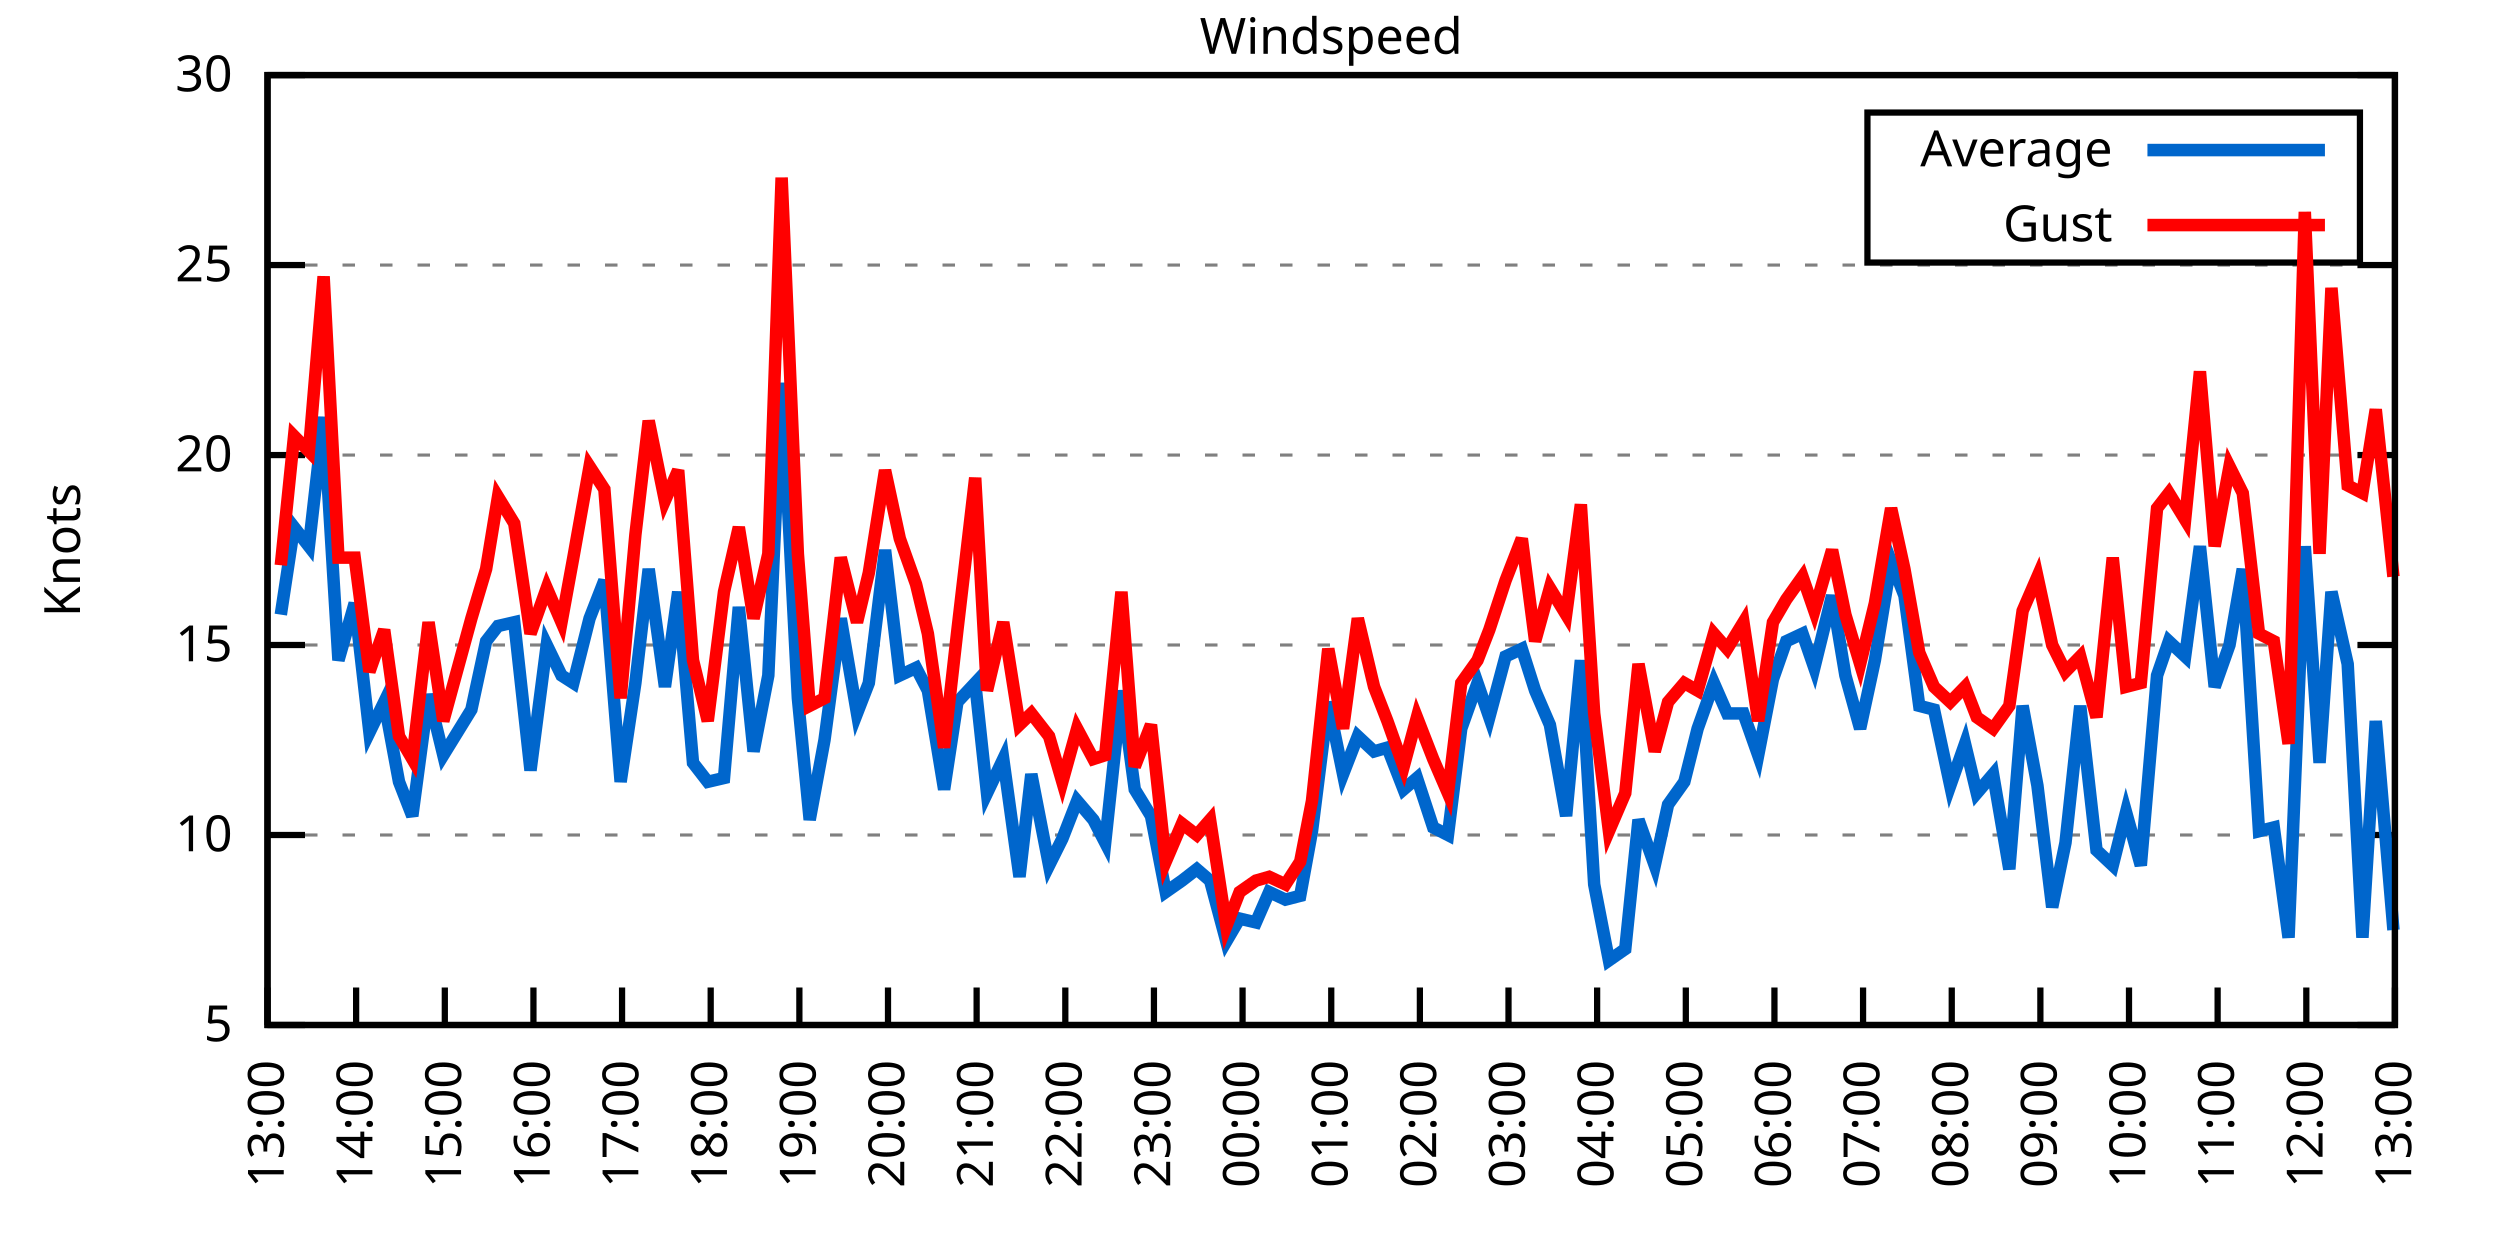
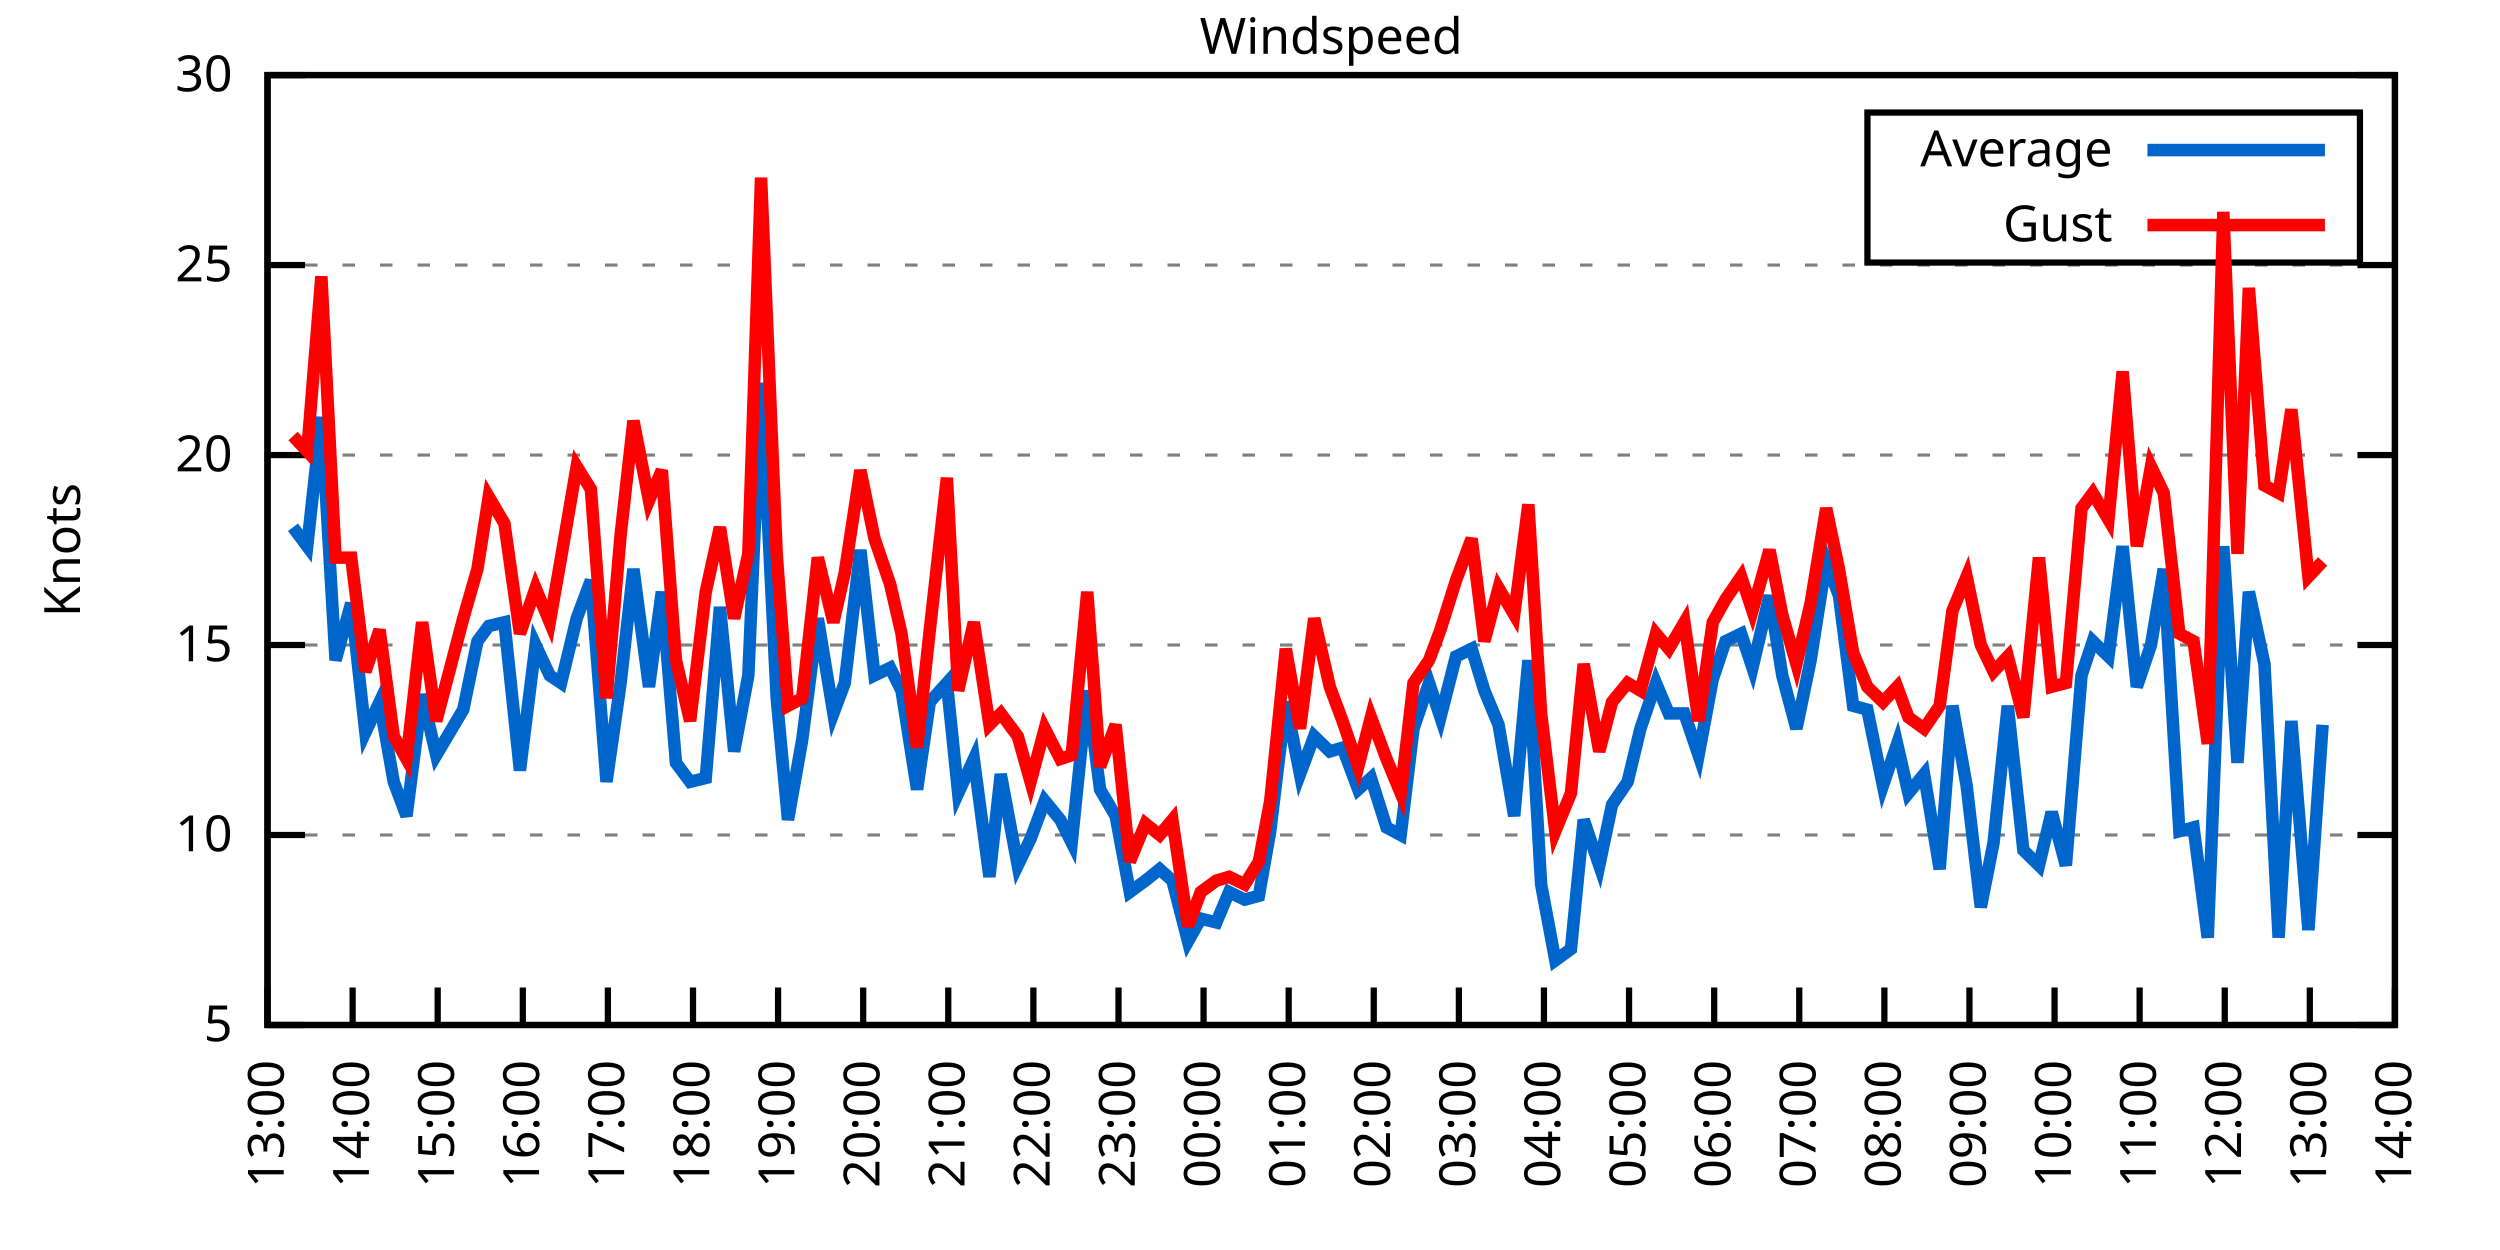
<svg xmlns="http://www.w3.org/2000/svg" xmlns:xlink="http://www.w3.org/1999/xlink" width="400" height="200" viewBox="0 0 400 200">
  <g id="gnuplot_canvas">
    <rect x="0" y="0" width="400" height="200" fill="none" />
    <defs>
      <circle id="gpDot" r="0.5" stroke-width="0.5" stroke="currentColor" />
      <path id="gpPt0" stroke-width="0.333" stroke="currentColor" d="M-1,0 h2 M0,-1 v2" />
      <path id="gpPt1" stroke-width="0.333" stroke="currentColor" d="M-1,-1 L1,1 M1,-1 L-1,1" />
      <path id="gpPt2" stroke-width="0.333" stroke="currentColor" d="M-1,0 L1,0 M0,-1 L0,1 M-1,-1 L1,1 M-1,1 L1,-1" />
      <rect id="gpPt3" stroke-width="0.333" stroke="currentColor" x="-1" y="-1" width="2" height="2" />
      <rect id="gpPt4" stroke-width="0.333" stroke="currentColor" fill="currentColor" x="-1" y="-1" width="2" height="2" />
      <circle id="gpPt5" stroke-width="0.333" stroke="currentColor" cx="0" cy="0" r="1" />
      <use xlink:href="#gpPt5" id="gpPt6" fill="currentColor" stroke="none" />
      <path id="gpPt7" stroke-width="0.333" stroke="currentColor" d="M0,-1.33 L-1.33,0.67 L1.33,0.67 z" />
      <use xlink:href="#gpPt7" id="gpPt8" fill="currentColor" stroke="none" />
      <use xlink:href="#gpPt7" id="gpPt9" stroke="currentColor" transform="rotate(180)" />
      <use xlink:href="#gpPt9" id="gpPt10" fill="currentColor" stroke="none" />
      <use xlink:href="#gpPt3" id="gpPt11" stroke="currentColor" transform="rotate(45)" />
      <use xlink:href="#gpPt11" id="gpPt12" fill="currentColor" stroke="none" />
      <path id="gpPt13" stroke-width="0.333" stroke="currentColor" d="M0,1.330 L1.265,0.411 L0.782,-1.067 L-0.782,-1.076 L-1.265,0.411 z" />
      <use xlink:href="#gpPt13" id="gpPt14" fill="currentColor" stroke="none" />
      <filter id="textbox" filterUnits="objectBoundingBox" x="0" y="0" height="1" width="1">
        <feFlood flood-color="white" flood-opacity="1" result="bgnd" />
        <feComposite in="SourceGraphic" in2="bgnd" operator="atop" />
      </filter>
      <filter id="greybox" filterUnits="objectBoundingBox" x="0" y="0" height="1" width="1">
        <feFlood flood-color="lightgrey" flood-opacity="1" result="grey" />
        <feComposite in="SourceGraphic" in2="grey" operator="atop" />
      </filter>
    </defs>
    <g fill="none" color="white" stroke="currentColor" stroke-width="1.00" stroke-linecap="butt" stroke-linejoin="miter">
</g>
    <g fill="none" color="black" stroke="currentColor" stroke-width="1.00" stroke-linecap="butt" stroke-linejoin="miter">
      <g stroke="none" shape-rendering="crispEdges">
        <polygon fill="rgb(255, 255, 255)" points="42.80,164.00 383.18,164.00 383.18,12.02 42.80,12.02 " />
      </g>
    </g>
    <g fill="none" color="black" stroke="currentColor" stroke-width="1.00" stroke-linecap="butt" stroke-linejoin="miter">
</g>
    <g fill="none" color="black" stroke="black" stroke-width="0.50" stroke-linecap="butt" stroke-linejoin="miter">
</g>
    <g fill="none" color="gray" stroke="currentColor" stroke-width="0.50" stroke-linecap="butt" stroke-linejoin="miter">
      <path stroke="gray" stroke-dasharray="2,4" class="gridline" d="M42.80,164.00 L383.19,164.00  " />
    </g>
    <g fill="none" color="gray" stroke="gray" stroke-width="1.00" stroke-linecap="butt" stroke-linejoin="miter">
</g>
    <g fill="none" color="black" stroke="currentColor" stroke-width="1.00" stroke-linecap="butt" stroke-linejoin="miter">
      <path stroke="black" d="M42.80,164.00 L48.80,164.00 M383.19,164.00 L377.19,164.00  " />
      <g transform="translate(37.20,166.60)" stroke="none" fill="black" font-family="Sans" font-size="8.00" text-anchor="end">
        <text>
          <tspan font-family="Sans"> 5</tspan>
        </text>
      </g>
    </g>
    <g fill="none" color="black" stroke="currentColor" stroke-width="1.00" stroke-linecap="butt" stroke-linejoin="miter">
</g>
    <g fill="none" color="black" stroke="black" stroke-width="0.50" stroke-linecap="butt" stroke-linejoin="miter">
</g>
    <g fill="none" color="gray" stroke="currentColor" stroke-width="0.50" stroke-linecap="butt" stroke-linejoin="miter">
      <path stroke="gray" stroke-dasharray="2,4" class="gridline" d="M42.80,133.60 L383.19,133.60  " />
    </g>
    <g fill="none" color="gray" stroke="gray" stroke-width="1.00" stroke-linecap="butt" stroke-linejoin="miter">
</g>
    <g fill="none" color="black" stroke="currentColor" stroke-width="1.00" stroke-linecap="butt" stroke-linejoin="miter">
      <path stroke="black" d="M42.80,133.60 L48.80,133.60 M383.19,133.60 L377.19,133.60  " />
      <g transform="translate(37.20,136.20)" stroke="none" fill="black" font-family="Sans" font-size="8.00" text-anchor="end">
        <text>
          <tspan font-family="Sans"> 10</tspan>
        </text>
      </g>
    </g>
    <g fill="none" color="black" stroke="currentColor" stroke-width="1.00" stroke-linecap="butt" stroke-linejoin="miter">
</g>
    <g fill="none" color="black" stroke="black" stroke-width="0.50" stroke-linecap="butt" stroke-linejoin="miter">
</g>
    <g fill="none" color="gray" stroke="currentColor" stroke-width="0.50" stroke-linecap="butt" stroke-linejoin="miter">
      <path stroke="gray" stroke-dasharray="2,4" class="gridline" d="M42.80,103.20 L383.19,103.20  " />
    </g>
    <g fill="none" color="gray" stroke="gray" stroke-width="1.00" stroke-linecap="butt" stroke-linejoin="miter">
</g>
    <g fill="none" color="black" stroke="currentColor" stroke-width="1.00" stroke-linecap="butt" stroke-linejoin="miter">
      <path stroke="black" d="M42.80,103.20 L48.80,103.20 M383.19,103.20 L377.19,103.20  " />
      <g transform="translate(37.20,105.80)" stroke="none" fill="black" font-family="Sans" font-size="8.00" text-anchor="end">
        <text>
          <tspan font-family="Sans"> 15</tspan>
        </text>
      </g>
    </g>
    <g fill="none" color="black" stroke="currentColor" stroke-width="1.00" stroke-linecap="butt" stroke-linejoin="miter">
</g>
    <g fill="none" color="black" stroke="black" stroke-width="0.50" stroke-linecap="butt" stroke-linejoin="miter">
</g>
    <g fill="none" color="gray" stroke="currentColor" stroke-width="0.50" stroke-linecap="butt" stroke-linejoin="miter">
      <path stroke="gray" stroke-dasharray="2,4" class="gridline" d="M42.80,72.81 L383.19,72.81  " />
    </g>
    <g fill="none" color="gray" stroke="gray" stroke-width="1.00" stroke-linecap="butt" stroke-linejoin="miter">
</g>
    <g fill="none" color="black" stroke="currentColor" stroke-width="1.00" stroke-linecap="butt" stroke-linejoin="miter">
      <path stroke="black" d="M42.80,72.81 L48.80,72.81 M383.19,72.81 L377.19,72.81  " />
      <g transform="translate(37.20,75.41)" stroke="none" fill="black" font-family="Sans" font-size="8.00" text-anchor="end">
        <text>
          <tspan font-family="Sans"> 20</tspan>
        </text>
      </g>
    </g>
    <g fill="none" color="black" stroke="currentColor" stroke-width="1.00" stroke-linecap="butt" stroke-linejoin="miter">
</g>
    <g fill="none" color="black" stroke="black" stroke-width="0.50" stroke-linecap="butt" stroke-linejoin="miter">
</g>
    <g fill="none" color="gray" stroke="currentColor" stroke-width="0.50" stroke-linecap="butt" stroke-linejoin="miter">
      <path stroke="gray" stroke-dasharray="2,4" class="gridline" d="M42.80,42.41 L383.19,42.41  " />
    </g>
    <g fill="none" color="gray" stroke="gray" stroke-width="1.00" stroke-linecap="butt" stroke-linejoin="miter">
</g>
    <g fill="none" color="black" stroke="currentColor" stroke-width="1.00" stroke-linecap="butt" stroke-linejoin="miter">
      <path stroke="black" d="M42.80,42.41 L48.80,42.41 M383.19,42.41 L377.19,42.41  " />
      <g transform="translate(37.20,45.01)" stroke="none" fill="black" font-family="Sans" font-size="8.00" text-anchor="end">
        <text>
          <tspan font-family="Sans"> 25</tspan>
        </text>
      </g>
    </g>
    <g fill="none" color="black" stroke="currentColor" stroke-width="1.00" stroke-linecap="butt" stroke-linejoin="miter">
</g>
    <g fill="none" color="black" stroke="black" stroke-width="0.50" stroke-linecap="butt" stroke-linejoin="miter">
</g>
    <g fill="none" color="gray" stroke="currentColor" stroke-width="0.50" stroke-linecap="butt" stroke-linejoin="miter">
      <path stroke="gray" stroke-dasharray="2,4" class="gridline" d="M42.80,12.01 L383.19,12.01  " />
    </g>
    <g fill="none" color="gray" stroke="gray" stroke-width="1.00" stroke-linecap="butt" stroke-linejoin="miter">
</g>
    <g fill="none" color="black" stroke="currentColor" stroke-width="1.00" stroke-linecap="butt" stroke-linejoin="miter">
      <path stroke="black" d="M42.80,12.01 L48.80,12.01 M383.19,12.01 L377.19,12.01  " />
      <g transform="translate(37.20,14.61)" stroke="none" fill="black" font-family="Sans" font-size="8.00" text-anchor="end">
        <text>
          <tspan font-family="Sans"> 30</tspan>
        </text>
      </g>
    </g>
    <g fill="none" color="black" stroke="currentColor" stroke-width="1.00" stroke-linecap="butt" stroke-linejoin="miter">
      <path stroke="black" d="M42.80,164.00 L42.80,158.00  " />
      <g transform="translate(45.40,169.60) rotate(270.00)" stroke="none" fill="black" font-family="Sans" font-size="8.00" text-anchor="end">
        <text>
          <tspan font-family="Sans">13:00</tspan>
        </text>
      </g>
    </g>
    <g fill="none" color="black" stroke="currentColor" stroke-width="1.00" stroke-linecap="butt" stroke-linejoin="miter">
-       <path stroke="black" d="M56.98,164.00 L56.98,158.00  " />
-       <g transform="translate(59.58,169.60) rotate(270.00)" stroke="none" fill="black" font-family="Sans" font-size="8.00" text-anchor="end">
+       <path stroke="black" d="M56.42,164.00 L56.42,158.00  " />
+       <g transform="translate(59.02,169.60) rotate(270.00)" stroke="none" fill="black" font-family="Sans" font-size="8.00" text-anchor="end">
        <text>
          <tspan font-family="Sans">14:00</tspan>
        </text>
      </g>
    </g>
    <g fill="none" color="black" stroke="currentColor" stroke-width="1.00" stroke-linecap="butt" stroke-linejoin="miter">
-       <path stroke="black" d="M71.17,164.00 L71.17,158.00  " />
-       <g transform="translate(73.77,169.60) rotate(270.00)" stroke="none" fill="black" font-family="Sans" font-size="8.00" text-anchor="end">
+       <path stroke="black" d="M70.03,164.00 L70.03,158.00  " />
+       <g transform="translate(72.63,169.60) rotate(270.00)" stroke="none" fill="black" font-family="Sans" font-size="8.00" text-anchor="end">
        <text>
          <tspan font-family="Sans">15:00</tspan>
        </text>
      </g>
    </g>
    <g fill="none" color="black" stroke="currentColor" stroke-width="1.00" stroke-linecap="butt" stroke-linejoin="miter">
-       <path stroke="black" d="M85.35,164.00 L85.35,158.00  " />
-       <g transform="translate(87.95,169.60) rotate(270.00)" stroke="none" fill="black" font-family="Sans" font-size="8.00" text-anchor="end">
+       <path stroke="black" d="M83.65,164.00 L83.65,158.00  " />
+       <g transform="translate(86.25,169.60) rotate(270.00)" stroke="none" fill="black" font-family="Sans" font-size="8.00" text-anchor="end">
        <text>
          <tspan font-family="Sans">16:00</tspan>
        </text>
      </g>
    </g>
    <g fill="none" color="black" stroke="currentColor" stroke-width="1.00" stroke-linecap="butt" stroke-linejoin="miter">
-       <path stroke="black" d="M99.53,164.00 L99.53,158.00  " />
-       <g transform="translate(102.13,169.60) rotate(270.00)" stroke="none" fill="black" font-family="Sans" font-size="8.00" text-anchor="end">
+       <path stroke="black" d="M97.26,164.00 L97.26,158.00  " />
+       <g transform="translate(99.86,169.60) rotate(270.00)" stroke="none" fill="black" font-family="Sans" font-size="8.00" text-anchor="end">
        <text>
          <tspan font-family="Sans">17:00</tspan>
        </text>
      </g>
    </g>
    <g fill="none" color="black" stroke="currentColor" stroke-width="1.00" stroke-linecap="butt" stroke-linejoin="miter">
-       <path stroke="black" d="M113.71,164.00 L113.71,158.00  " />
-       <g transform="translate(116.31,169.60) rotate(270.00)" stroke="none" fill="black" font-family="Sans" font-size="8.00" text-anchor="end">
+       <path stroke="black" d="M110.88,164.00 L110.88,158.00  " />
+       <g transform="translate(113.48,169.60) rotate(270.00)" stroke="none" fill="black" font-family="Sans" font-size="8.00" text-anchor="end">
        <text>
          <tspan font-family="Sans">18:00</tspan>
        </text>
      </g>
    </g>
    <g fill="none" color="black" stroke="currentColor" stroke-width="1.00" stroke-linecap="butt" stroke-linejoin="miter">
-       <path stroke="black" d="M127.90,164.00 L127.90,158.00  " />
-       <g transform="translate(130.50,169.60) rotate(270.00)" stroke="none" fill="black" font-family="Sans" font-size="8.00" text-anchor="end">
+       <path stroke="black" d="M124.49,164.00 L124.49,158.00  " />
+       <g transform="translate(127.09,169.60) rotate(270.00)" stroke="none" fill="black" font-family="Sans" font-size="8.00" text-anchor="end">
        <text>
          <tspan font-family="Sans">19:00</tspan>
        </text>
      </g>
    </g>
    <g fill="none" color="black" stroke="currentColor" stroke-width="1.00" stroke-linecap="butt" stroke-linejoin="miter">
-       <path stroke="black" d="M142.08,164.00 L142.08,158.00  " />
-       <g transform="translate(144.68,169.60) rotate(270.00)" stroke="none" fill="black" font-family="Sans" font-size="8.00" text-anchor="end">
+       <path stroke="black" d="M138.11,164.00 L138.11,158.00  " />
+       <g transform="translate(140.71,169.60) rotate(270.00)" stroke="none" fill="black" font-family="Sans" font-size="8.00" text-anchor="end">
        <text>
          <tspan font-family="Sans">20:00</tspan>
        </text>
      </g>
    </g>
    <g fill="none" color="black" stroke="currentColor" stroke-width="1.00" stroke-linecap="butt" stroke-linejoin="miter">
-       <path stroke="black" d="M156.26,164.00 L156.26,158.00  " />
-       <g transform="translate(158.86,169.60) rotate(270.00)" stroke="none" fill="black" font-family="Sans" font-size="8.00" text-anchor="end">
+       <path stroke="black" d="M151.72,164.00 L151.72,158.00  " />
+       <g transform="translate(154.32,169.60) rotate(270.00)" stroke="none" fill="black" font-family="Sans" font-size="8.00" text-anchor="end">
        <text>
          <tspan font-family="Sans">21:00</tspan>
        </text>
      </g>
    </g>
    <g fill="none" color="black" stroke="currentColor" stroke-width="1.00" stroke-linecap="butt" stroke-linejoin="miter">
-       <path stroke="black" d="M170.45,164.00 L170.45,158.00  " />
-       <g transform="translate(173.05,169.60) rotate(270.00)" stroke="none" fill="black" font-family="Sans" font-size="8.00" text-anchor="end">
+       <path stroke="black" d="M165.34,164.00 L165.34,158.00  " />
+       <g transform="translate(167.94,169.60) rotate(270.00)" stroke="none" fill="black" font-family="Sans" font-size="8.00" text-anchor="end">
        <text>
          <tspan font-family="Sans">22:00</tspan>
        </text>
      </g>
    </g>
    <g fill="none" color="black" stroke="currentColor" stroke-width="1.00" stroke-linecap="butt" stroke-linejoin="miter">
-       <path stroke="black" d="M184.63,164.00 L184.63,158.00  " />
-       <g transform="translate(187.23,169.60) rotate(270.00)" stroke="none" fill="black" font-family="Sans" font-size="8.00" text-anchor="end">
+       <path stroke="black" d="M178.96,164.00 L178.96,158.00  " />
+       <g transform="translate(181.56,169.60) rotate(270.00)" stroke="none" fill="black" font-family="Sans" font-size="8.00" text-anchor="end">
        <text>
          <tspan font-family="Sans">23:00</tspan>
        </text>
      </g>
    </g>
    <g fill="none" color="black" stroke="currentColor" stroke-width="1.00" stroke-linecap="butt" stroke-linejoin="miter">
-       <path stroke="black" d="M198.81,164.00 L198.81,158.00  " />
-       <g transform="translate(201.41,169.60) rotate(270.00)" stroke="none" fill="black" font-family="Sans" font-size="8.00" text-anchor="end">
+       <path stroke="black" d="M192.57,164.00 L192.57,158.00  " />
+       <g transform="translate(195.17,169.60) rotate(270.00)" stroke="none" fill="black" font-family="Sans" font-size="8.00" text-anchor="end">
        <text>
          <tspan font-family="Sans">00:00</tspan>
        </text>
      </g>
    </g>
    <g fill="none" color="black" stroke="currentColor" stroke-width="1.00" stroke-linecap="butt" stroke-linejoin="miter">
-       <path stroke="black" d="M213.00,164.00 L213.00,158.00  " />
-       <g transform="translate(215.60,169.60) rotate(270.00)" stroke="none" fill="black" font-family="Sans" font-size="8.00" text-anchor="end">
+       <path stroke="black" d="M206.19,164.00 L206.19,158.00  " />
+       <g transform="translate(208.79,169.60) rotate(270.00)" stroke="none" fill="black" font-family="Sans" font-size="8.00" text-anchor="end">
        <text>
          <tspan font-family="Sans">01:00</tspan>
        </text>
      </g>
    </g>
    <g fill="none" color="black" stroke="currentColor" stroke-width="1.00" stroke-linecap="butt" stroke-linejoin="miter">
-       <path stroke="black" d="M227.18,164.00 L227.18,158.00  " />
-       <g transform="translate(229.78,169.60) rotate(270.00)" stroke="none" fill="black" font-family="Sans" font-size="8.00" text-anchor="end">
+       <path stroke="black" d="M219.80,164.00 L219.80,158.00  " />
+       <g transform="translate(222.40,169.60) rotate(270.00)" stroke="none" fill="black" font-family="Sans" font-size="8.00" text-anchor="end">
        <text>
          <tspan font-family="Sans">02:00</tspan>
        </text>
      </g>
    </g>
    <g fill="none" color="black" stroke="currentColor" stroke-width="1.00" stroke-linecap="butt" stroke-linejoin="miter">
-       <path stroke="black" d="M241.36,164.00 L241.36,158.00  " />
-       <g transform="translate(243.96,169.60) rotate(270.00)" stroke="none" fill="black" font-family="Sans" font-size="8.00" text-anchor="end">
+       <path stroke="black" d="M233.42,164.00 L233.42,158.00  " />
+       <g transform="translate(236.02,169.60) rotate(270.00)" stroke="none" fill="black" font-family="Sans" font-size="8.00" text-anchor="end">
        <text>
          <tspan font-family="Sans">03:00</tspan>
        </text>
      </g>
    </g>
    <g fill="none" color="black" stroke="currentColor" stroke-width="1.00" stroke-linecap="butt" stroke-linejoin="miter">
-       <path stroke="black" d="M255.54,164.00 L255.54,158.00  " />
-       <g transform="translate(258.14,169.60) rotate(270.00)" stroke="none" fill="black" font-family="Sans" font-size="8.00" text-anchor="end">
+       <path stroke="black" d="M247.03,164.00 L247.03,158.00  " />
+       <g transform="translate(249.63,169.60) rotate(270.00)" stroke="none" fill="black" font-family="Sans" font-size="8.00" text-anchor="end">
        <text>
          <tspan font-family="Sans">04:00</tspan>
        </text>
      </g>
    </g>
    <g fill="none" color="black" stroke="currentColor" stroke-width="1.00" stroke-linecap="butt" stroke-linejoin="miter">
-       <path stroke="black" d="M269.73,164.00 L269.73,158.00  " />
-       <g transform="translate(272.33,169.60) rotate(270.00)" stroke="none" fill="black" font-family="Sans" font-size="8.00" text-anchor="end">
+       <path stroke="black" d="M260.65,164.00 L260.65,158.00  " />
+       <g transform="translate(263.25,169.60) rotate(270.00)" stroke="none" fill="black" font-family="Sans" font-size="8.00" text-anchor="end">
        <text>
          <tspan font-family="Sans">05:00</tspan>
        </text>
      </g>
    </g>
    <g fill="none" color="black" stroke="currentColor" stroke-width="1.00" stroke-linecap="butt" stroke-linejoin="miter">
-       <path stroke="black" d="M283.91,164.00 L283.91,158.00  " />
-       <g transform="translate(286.51,169.60) rotate(270.00)" stroke="none" fill="black" font-family="Sans" font-size="8.00" text-anchor="end">
+       <path stroke="black" d="M274.27,164.00 L274.27,158.00  " />
+       <g transform="translate(276.87,169.60) rotate(270.00)" stroke="none" fill="black" font-family="Sans" font-size="8.00" text-anchor="end">
        <text>
          <tspan font-family="Sans">06:00</tspan>
        </text>
      </g>
    </g>
    <g fill="none" color="black" stroke="currentColor" stroke-width="1.00" stroke-linecap="butt" stroke-linejoin="miter">
-       <path stroke="black" d="M298.09,164.00 L298.09,158.00  " />
-       <g transform="translate(300.69,169.60) rotate(270.00)" stroke="none" fill="black" font-family="Sans" font-size="8.00" text-anchor="end">
+       <path stroke="black" d="M287.88,164.00 L287.88,158.00  " />
+       <g transform="translate(290.48,169.60) rotate(270.00)" stroke="none" fill="black" font-family="Sans" font-size="8.00" text-anchor="end">
        <text>
          <tspan font-family="Sans">07:00</tspan>
        </text>
      </g>
    </g>
    <g fill="none" color="black" stroke="currentColor" stroke-width="1.00" stroke-linecap="butt" stroke-linejoin="miter">
-       <path stroke="black" d="M312.28,164.00 L312.28,158.00  " />
-       <g transform="translate(314.88,169.60) rotate(270.00)" stroke="none" fill="black" font-family="Sans" font-size="8.00" text-anchor="end">
+       <path stroke="black" d="M301.50,164.00 L301.50,158.00  " />
+       <g transform="translate(304.10,169.60) rotate(270.00)" stroke="none" fill="black" font-family="Sans" font-size="8.00" text-anchor="end">
        <text>
          <tspan font-family="Sans">08:00</tspan>
        </text>
      </g>
    </g>
    <g fill="none" color="black" stroke="currentColor" stroke-width="1.00" stroke-linecap="butt" stroke-linejoin="miter">
-       <path stroke="black" d="M326.46,164.00 L326.46,158.00  " />
-       <g transform="translate(329.06,169.60) rotate(270.00)" stroke="none" fill="black" font-family="Sans" font-size="8.00" text-anchor="end">
+       <path stroke="black" d="M315.11,164.00 L315.11,158.00  " />
+       <g transform="translate(317.71,169.60) rotate(270.00)" stroke="none" fill="black" font-family="Sans" font-size="8.00" text-anchor="end">
        <text>
          <tspan font-family="Sans">09:00</tspan>
        </text>
      </g>
    </g>
    <g fill="none" color="black" stroke="currentColor" stroke-width="1.00" stroke-linecap="butt" stroke-linejoin="miter">
-       <path stroke="black" d="M340.64,164.00 L340.64,158.00  " />
-       <g transform="translate(343.24,169.60) rotate(270.00)" stroke="none" fill="black" font-family="Sans" font-size="8.00" text-anchor="end">
+       <path stroke="black" d="M328.73,164.00 L328.73,158.00  " />
+       <g transform="translate(331.33,169.60) rotate(270.00)" stroke="none" fill="black" font-family="Sans" font-size="8.00" text-anchor="end">
        <text>
          <tspan font-family="Sans">10:00</tspan>
        </text>
      </g>
    </g>
    <g fill="none" color="black" stroke="currentColor" stroke-width="1.00" stroke-linecap="butt" stroke-linejoin="miter">
-       <path stroke="black" d="M354.82,164.00 L354.82,158.00  " />
-       <g transform="translate(357.42,169.60) rotate(270.00)" stroke="none" fill="black" font-family="Sans" font-size="8.00" text-anchor="end">
+       <path stroke="black" d="M342.34,164.00 L342.34,158.00  " />
+       <g transform="translate(344.94,169.60) rotate(270.00)" stroke="none" fill="black" font-family="Sans" font-size="8.00" text-anchor="end">
        <text>
          <tspan font-family="Sans">11:00</tspan>
        </text>
      </g>
    </g>
    <g fill="none" color="black" stroke="currentColor" stroke-width="1.00" stroke-linecap="butt" stroke-linejoin="miter">
-       <path stroke="black" d="M369.01,164.00 L369.01,158.00  " />
-       <g transform="translate(371.61,169.60) rotate(270.00)" stroke="none" fill="black" font-family="Sans" font-size="8.00" text-anchor="end">
+       <path stroke="black" d="M355.96,164.00 L355.96,158.00  " />
+       <g transform="translate(358.56,169.60) rotate(270.00)" stroke="none" fill="black" font-family="Sans" font-size="8.00" text-anchor="end">
        <text>
          <tspan font-family="Sans">12:00</tspan>
+         </text>
+       </g>
+     </g>
+     <g fill="none" color="black" stroke="currentColor" stroke-width="1.00" stroke-linecap="butt" stroke-linejoin="miter">
+       <path stroke="black" d="M369.57,164.00 L369.57,158.00  " />
+       <g transform="translate(372.17,169.60) rotate(270.00)" stroke="none" fill="black" font-family="Sans" font-size="8.00" text-anchor="end">
+         <text>
+           <tspan font-family="Sans">13:00</tspan>
        </text>
      </g>
    </g>
    <g fill="none" color="black" stroke="currentColor" stroke-width="1.00" stroke-linecap="butt" stroke-linejoin="miter">
      <path stroke="black" d="M383.19,164.00 L383.19,158.00  " />
      <g transform="translate(385.79,169.60) rotate(270.00)" stroke="none" fill="black" font-family="Sans" font-size="8.00" text-anchor="end">
        <text>
-           <tspan font-family="Sans">13:00</tspan>
+           <tspan font-family="Sans">14:00</tspan>
        </text>
      </g>
    </g>
    <g fill="none" color="black" stroke="currentColor" stroke-width="1.00" stroke-linecap="butt" stroke-linejoin="miter">
</g>
    <g fill="none" color="black" stroke="currentColor" stroke-width="1.00" stroke-linecap="butt" stroke-linejoin="miter">
      <path stroke="black" d="M42.80,12.01 L42.80,164.00 L383.19,164.00 L383.19,12.01 L42.80,12.01 Z  " />
    </g>
    <g fill="none" color="black" stroke="currentColor" stroke-width="1.00" stroke-linecap="butt" stroke-linejoin="miter">
</g>
    <g fill="none" color="black" stroke="currentColor" stroke-width="1.00" stroke-linecap="butt" stroke-linejoin="miter">
      <path stroke="black" d="M298.79,42.01 L298.79,18.01 L377.59,18.01 L377.59,42.01 L298.79,42.01 Z  " />
    </g>
    <g id="Windspeed_plot_1">
      <g fill="none" color="white" stroke="black" stroke-width="2.00" stroke-linecap="butt" stroke-linejoin="miter">
</g>
      <g fill="none" color="black" stroke="currentColor" stroke-width="2.00" stroke-linecap="butt" stroke-linejoin="miter">
        <g transform="translate(337.99,26.61)" stroke="none" fill="black" font-family="Sans" font-size="8.00" text-anchor="end">
          <text>
            <tspan font-family="Sans">Average</tspan>
          </text>
        </g>
      </g>
      <g fill="none" color="black" stroke="currentColor" stroke-width="2.00" stroke-linecap="butt" stroke-linejoin="miter">
-         <path stroke="rgb(  0, 102, 204)" d="M343.59,24.01 L371.99,24.01 M44.93,98.34 L47.05,84.36 L49.42,87.40 L51.78,66.73 L54.15,105.64 L56.75,96.52   L59.11,117.19 L61.47,112.32 L63.84,125.09 L65.97,130.56 L68.57,111.11 L70.93,120.83 L75.42,113.54 L77.78,102.60   L79.68,100.16 L82.28,99.56 L84.88,123.27 L87.48,103.20 L89.84,108.07 L91.73,109.28 L94.33,98.95 L96.70,92.87   L99.30,125.09 L101.66,109.28 L103.79,91.04 L106.39,109.89 L108.51,94.69 L110.88,122.05 L113.24,125.09 L115.84,124.48   L118.21,97.12 L120.57,120.23 L122.93,108.07 L125.06,61.25 L127.66,111.72 L129.55,131.17 L131.92,118.40 L134.52,98.95   L137.12,114.15 L139.01,109.28 L141.61,88.00 L143.97,108.07 L146.57,106.85 L148.46,110.50 L151.06,126.31 L153.19,112.32   L156.03,109.28 L157.92,126.91 L160.52,121.44 L163.12,140.29 L165.01,123.87 L167.85,138.47 L169.97,134.21 L172.34,128.13   L174.94,131.17 L176.83,134.82 L179.43,110.50 L181.56,126.31 L184.16,130.56 L186.52,142.72 L189.12,140.90 L191.48,139.07   L193.61,140.90 L196.21,150.62 L198.34,146.98 L200.94,147.59 L203.07,142.72 L205.67,143.94 L208.03,143.33 L209.92,132.99   L212.52,112.32 L214.89,123.87 L217.25,117.80 L219.85,120.23 L221.98,119.62 L224.58,126.31 L226.71,124.48 L229.31,132.39   L231.67,133.60 L233.80,116.58 L236.40,109.28 L238.29,114.76 L240.89,105.03 L243.49,103.81 L245.62,110.50 L247.98,115.97   L250.58,130.56 L252.94,105.64 L255.07,141.51 L257.43,153.66 L260.04,151.84 L262.16,131.17 L264.76,138.47 L266.89,128.74   L269.49,125.09 L271.62,116.58 L274.22,109.28 L276.35,114.15 L278.95,114.15 L281.31,120.83 L283.67,108.68 L285.80,102.60   L288.40,101.38 L290.29,106.85 L293.13,95.30 L295.26,108.07 L297.62,116.58 L299.98,105.64 L302.58,89.83 L304.71,95.30   L307.08,112.93 L309.44,113.54 L312.04,125.70 L314.40,119.01 L316.29,126.91 L318.89,123.87 L321.49,139.07 L323.62,112.93   L325.99,125.70 L328.35,145.15 L330.48,134.82 L332.84,112.93 L335.44,136.03 L338.04,138.47 L340.17,129.95 L342.53,138.47   L345.13,108.07 L347.02,102.60 L349.62,105.03 L351.99,87.40 L354.35,109.89 L356.72,103.20 L358.84,91.04 L361.44,132.99   L363.81,132.39 L366.17,150.02 L368.77,87.40 L371.13,122.05 L373.03,94.69 L375.63,106.24 L377.99,150.02 L380.12,115.36   L382.95,148.80  " />
+         <path stroke="rgb(  0, 102, 204)" d="M343.59,24.01 L371.99,24.01 M46.88,84.36 L49.15,87.40 L51.42,66.73 L53.69,105.64 L56.19,96.52 L58.46,117.19   L60.73,112.32 L63.00,125.09 L65.04,130.56 L67.54,111.11 L69.80,120.83 L74.12,113.54 L76.39,102.60 L78.20,100.16   L80.70,99.56 L83.19,123.27 L85.69,103.20 L87.96,108.07 L89.77,109.28 L92.27,98.95 L94.54,92.87 L97.04,125.09   L99.30,109.28 L101.35,91.04 L103.84,109.89 L105.89,94.69 L108.15,122.05 L110.42,125.09 L112.92,124.48 L115.19,97.12   L117.46,120.23 L119.73,108.07 L121.77,61.25 L124.27,111.72 L126.08,131.17 L128.35,118.40 L130.85,98.95 L133.34,114.15   L135.16,109.28 L137.66,88.00 L139.92,108.07 L142.42,106.85 L144.24,110.50 L146.73,126.31 L148.77,112.32 L151.50,109.28   L153.31,126.91 L155.81,121.44 L158.31,140.29 L160.12,123.87 L162.84,138.47 L164.89,134.21 L167.16,128.13 L169.65,131.17   L171.47,134.82 L173.96,110.50 L176.01,126.31 L178.50,130.56 L180.77,142.72 L183.27,140.90 L185.54,139.07 L187.58,140.90   L190.08,150.62 L192.12,146.98 L194.61,147.59 L196.66,142.72 L199.15,143.94 L201.42,143.33 L203.24,132.99 L205.73,112.32   L208.00,123.87 L210.27,117.80 L212.77,120.23 L214.81,119.62 L217.31,126.31 L219.35,124.48 L221.85,132.39 L224.11,133.60   L226.16,116.58 L228.65,109.28 L230.47,114.76 L232.96,105.03 L235.46,103.81 L237.50,110.50 L239.77,115.97 L242.27,130.56   L244.54,105.64 L246.58,141.51 L248.85,153.66 L251.35,151.84 L253.39,131.17 L255.88,138.47 L257.93,128.74 L260.42,125.09   L262.47,116.58 L264.96,109.28 L267.00,114.15 L269.50,114.15 L271.77,120.83 L274.04,108.68 L276.08,102.60 L278.58,101.38   L280.39,106.85 L283.12,95.30 L285.16,108.07 L287.43,116.58 L289.70,105.64 L292.19,89.83 L294.23,95.30 L296.50,112.93   L298.77,113.54 L301.27,125.70 L303.54,119.01 L305.35,126.91 L307.85,123.87 L310.35,139.07 L312.39,112.93 L314.66,125.70   L316.93,145.15 L318.97,134.82 L321.24,112.93 L323.74,136.03 L326.23,138.47 L328.27,129.95 L330.54,138.47 L333.04,108.07   L334.85,102.60 L337.35,105.03 L339.62,87.40 L341.89,109.89 L344.16,103.20 L346.20,91.04 L348.70,132.99 L350.97,132.39   L353.24,150.02 L355.73,87.40 L358.00,122.05 L359.82,94.69 L362.31,106.24 L364.58,150.02 L366.62,115.36 L369.35,148.80   L371.62,115.97  " />
      </g>
    </g>
    <g id="Windspeed_plot_2">
      <g fill="none" color="black" stroke="currentColor" stroke-width="2.00" stroke-linecap="butt" stroke-linejoin="miter">
        <g transform="translate(337.99,38.61)" stroke="none" fill="black" font-family="Sans" font-size="8.00" text-anchor="end">
          <text>
            <tspan font-family="Sans">Gust</tspan>
          </text>
        </g>
      </g>
      <g fill="none" color="black" stroke="currentColor" stroke-width="2.00" stroke-linecap="butt" stroke-linejoin="miter">
-         <path stroke="rgb(255,   0,   0)" d="M343.59,36.01 L371.99,36.01 M44.93,90.44 L47.05,69.77 L49.42,72.20 L51.78,44.23 L54.15,89.22 L56.75,89.22   L59.11,107.46 L61.47,100.77 L63.84,117.80 L65.97,121.44 L68.57,99.56 L70.93,115.36 L75.42,98.95 L77.78,91.04   L79.68,79.49 L82.28,83.75 L84.88,101.38 L87.48,94.08 L89.84,99.56 L91.73,89.22 L94.33,74.63 L96.70,78.28   L99.30,111.72 L101.66,85.57 L103.79,67.33 L106.39,80.10 L108.51,75.24 L110.88,105.64 L113.24,115.36 L115.84,94.69   L118.21,84.36 L120.57,98.95 L122.93,88.61 L125.06,28.42 L127.66,88.61 L129.55,112.93 L131.92,111.72 L134.52,89.22   L137.12,99.56 L139.01,91.65 L141.61,75.24 L143.97,86.18 L146.57,93.48 L148.46,101.38 L151.06,119.62 L153.19,100.77   L156.03,76.45 L157.92,110.50 L160.52,99.56 L163.12,115.97 L165.01,114.15 L167.85,117.80 L169.97,125.09 L172.34,116.58   L174.94,121.44 L176.83,120.83 L179.43,94.69 L181.56,122.66 L184.16,115.97 L186.52,137.86 L189.12,131.78 L191.48,133.60   L193.61,131.17 L196.21,148.19 L198.34,142.72 L200.94,140.90 L203.07,140.29 L205.67,141.51 L208.03,137.86 L209.92,128.13   L212.52,103.81 L214.89,116.58 L217.25,98.95 L219.85,109.89 L221.98,115.36 L224.58,122.66 L226.71,114.76 L229.31,121.44   L231.67,126.91 L233.80,109.28 L236.40,105.64 L238.29,100.77 L240.89,92.87 L243.49,86.18 L245.62,102.60 L247.98,94.08   L250.58,98.34 L252.94,80.71 L255.07,114.15 L257.43,132.99 L260.04,126.91 L262.16,106.24 L264.76,120.23 L266.89,112.32   L269.49,109.28 L271.62,110.50 L274.22,101.38 L276.35,103.81 L278.95,99.56 L281.31,115.36 L283.67,99.56 L285.80,95.91   L288.40,92.26 L290.29,97.73 L293.13,88.00 L295.26,98.34 L297.62,106.24 L299.98,96.52 L302.58,81.32 L304.71,91.04   L307.08,104.42 L309.44,109.89 L312.04,112.32 L314.40,109.89 L316.29,114.76 L318.89,116.58 L321.49,112.93 L323.62,97.73   L325.99,92.26 L328.35,103.20 L330.48,107.46 L332.84,105.03 L335.44,114.76 L338.04,89.22 L340.17,109.89 L342.53,109.28   L345.13,81.32 L347.02,78.89 L349.62,83.14 L351.99,59.43 L354.35,87.40 L356.72,74.63 L358.84,78.89 L361.44,101.38   L363.81,102.60 L366.17,119.01 L368.77,33.90 L371.13,88.61 L373.03,46.06 L375.63,77.67 L377.99,78.89 L380.12,65.51   L382.95,92.26  " />
+         <path stroke="rgb(255,   0,   0)" d="M343.59,36.01 L371.99,36.01 M46.88,69.77 L49.15,72.20 L51.42,44.23 L53.69,89.22 L56.19,89.22 L58.46,107.46   L60.73,100.77 L63.00,117.80 L65.04,121.44 L67.54,99.56 L69.80,115.36 L74.12,98.95 L76.39,91.04 L78.20,79.49   L80.70,83.75 L83.19,101.38 L85.69,94.08 L87.96,99.56 L89.77,89.22 L92.27,74.63 L94.54,78.28 L97.04,111.72   L99.30,85.57 L101.35,67.33 L103.84,80.10 L105.89,75.24 L108.15,105.64 L110.42,115.36 L112.92,94.69 L115.19,84.36   L117.46,98.95 L119.73,88.61 L121.77,28.42 L124.27,88.61 L126.08,112.93 L128.35,111.72 L130.85,89.22 L133.34,99.56   L135.16,91.65 L137.66,75.24 L139.92,86.18 L142.42,93.48 L144.24,101.38 L146.73,119.62 L148.77,100.77 L151.50,76.45   L153.31,110.50 L155.81,99.56 L158.31,115.97 L160.12,114.15 L162.84,117.80 L164.89,125.09 L167.16,116.58 L169.65,121.44   L171.47,120.83 L173.96,94.69 L176.01,122.66 L178.50,115.97 L180.77,137.86 L183.27,131.78 L185.54,133.60 L187.58,131.17   L190.08,148.19 L192.12,142.72 L194.61,140.90 L196.66,140.29 L199.15,141.51 L201.42,137.86 L203.24,128.13 L205.73,103.81   L208.00,116.58 L210.27,98.95 L212.77,109.89 L214.81,115.36 L217.31,122.66 L219.35,114.76 L221.85,121.44 L224.11,126.91   L226.16,109.28 L228.65,105.64 L230.47,100.77 L232.96,92.87 L235.46,86.18 L237.50,102.60 L239.77,94.08 L242.27,98.34   L244.54,80.71 L246.58,114.15 L248.85,132.99 L251.35,126.91 L253.39,106.24 L255.88,120.23 L257.93,112.32 L260.42,109.28   L262.47,110.50 L264.96,101.38 L267.00,103.81 L269.50,99.56 L271.77,115.36 L274.04,99.56 L276.08,95.91 L278.58,92.26   L280.39,97.73 L283.12,88.00 L285.16,98.34 L287.43,106.24 L289.70,96.52 L292.19,81.32 L294.23,91.04 L296.50,104.42   L298.77,109.89 L301.27,112.32 L303.54,109.89 L305.35,114.76 L307.85,116.58 L310.35,112.93 L312.39,97.73 L314.66,92.26   L316.93,103.20 L318.97,107.46 L321.24,105.03 L323.74,114.76 L326.23,89.22 L328.27,109.89 L330.54,109.28 L333.04,81.32   L334.85,78.89 L337.35,83.14 L339.62,59.43 L341.89,87.40 L344.16,74.63 L346.20,78.89 L348.70,101.38 L350.97,102.60   L353.24,119.01 L355.73,33.90 L358.00,88.61 L359.82,46.06 L362.31,77.67 L364.58,78.89 L366.62,65.51 L369.35,92.26   L371.62,89.83  " />
      </g>
    </g>
    <g fill="none" color="black" stroke="currentColor" stroke-width="2.00" stroke-linecap="butt" stroke-linejoin="miter">
</g>
    <g fill="none" color="black" stroke="black" stroke-width="1.00" stroke-linecap="butt" stroke-linejoin="miter">
</g>
    <g fill="none" color="black" stroke="currentColor" stroke-width="1.00" stroke-linecap="butt" stroke-linejoin="miter">
      <path stroke="black" d="M42.80,12.01 L42.80,164.00 L383.19,164.00 L383.19,12.01 L42.80,12.01 Z  " />
      <g transform="translate(12.80,88.01) rotate(270.00)" stroke="none" fill="black" font-family="Sans" font-size="8.00" text-anchor="middle">
        <text>
          <tspan font-family="Sans">Knots</tspan>
        </text>
      </g>
    </g>
    <g fill="none" color="black" stroke="currentColor" stroke-width="1.00" stroke-linecap="butt" stroke-linejoin="miter">
</g>
    <g fill="none" color="black" stroke="currentColor" stroke-width="1.00" stroke-linecap="butt" stroke-linejoin="miter">
      <g transform="translate(212.99,8.61)" stroke="none" fill="black" font-family="Sans" font-size="8.00" text-anchor="middle">
        <text>
          <tspan font-family="Sans">Windspeed</tspan>
        </text>
      </g>
    </g>
    <g fill="none" color="black" stroke="currentColor" stroke-width="1.00" stroke-linecap="butt" stroke-linejoin="miter">
</g>
  </g>
</svg>
